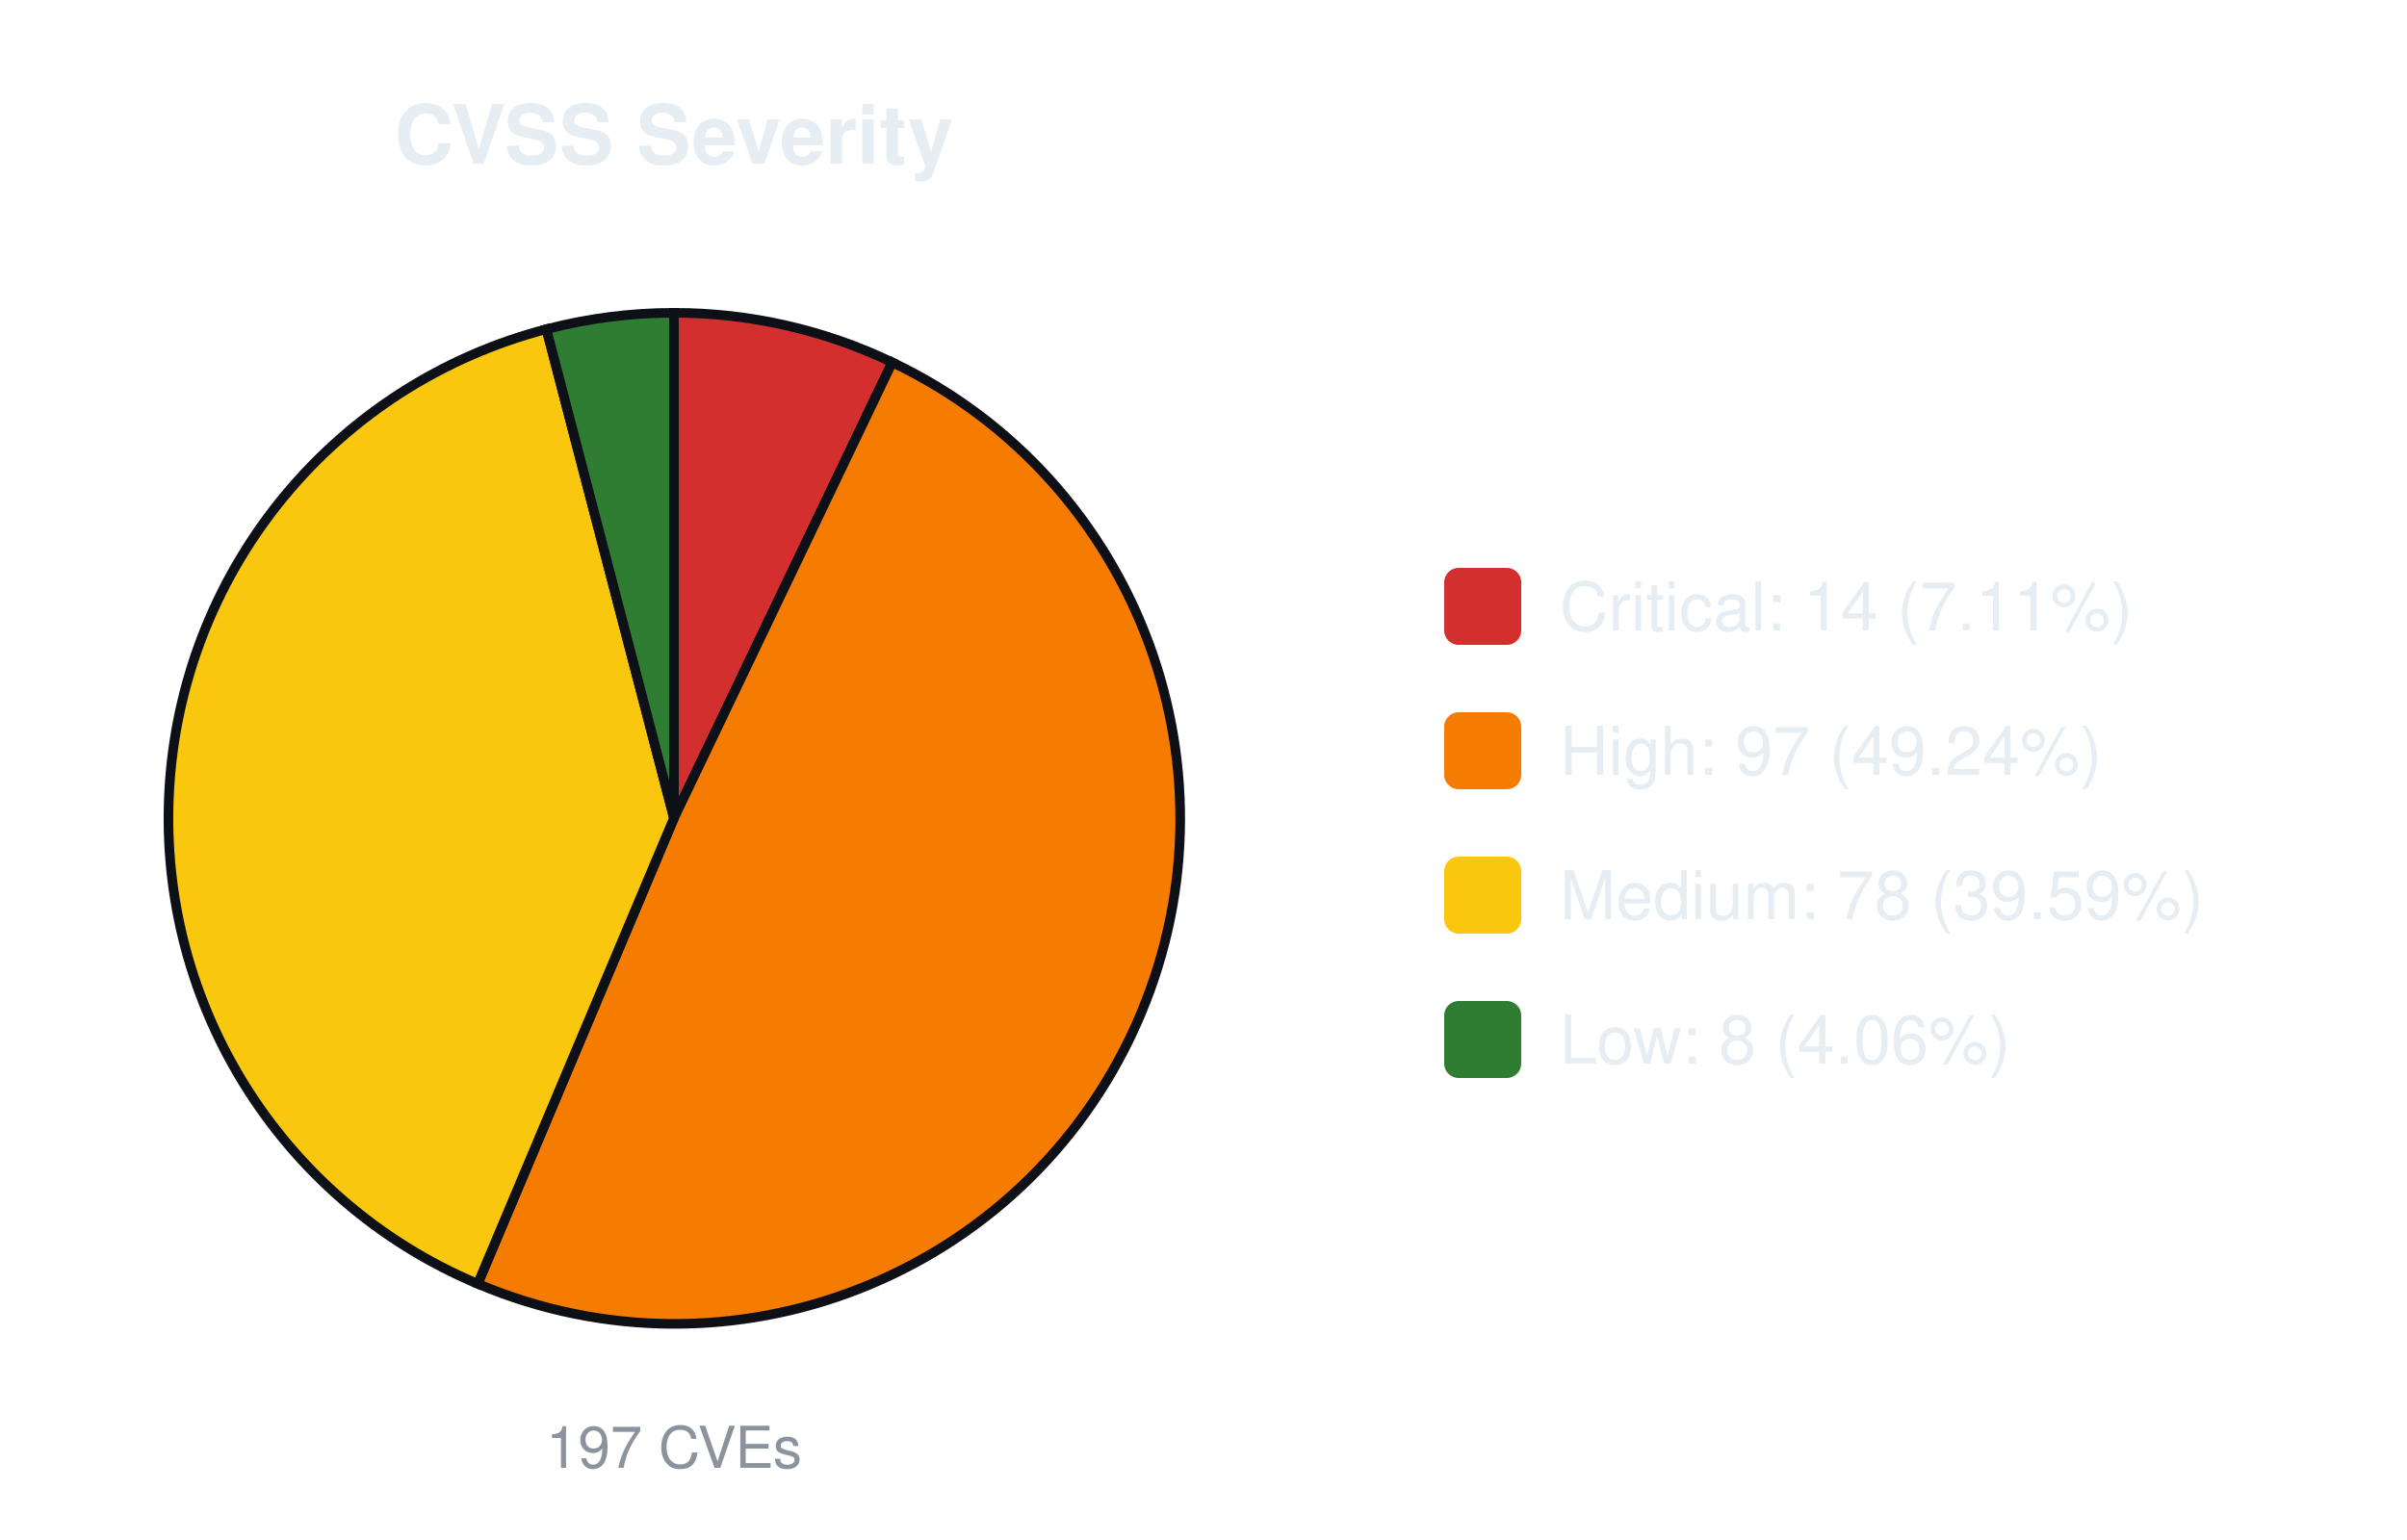
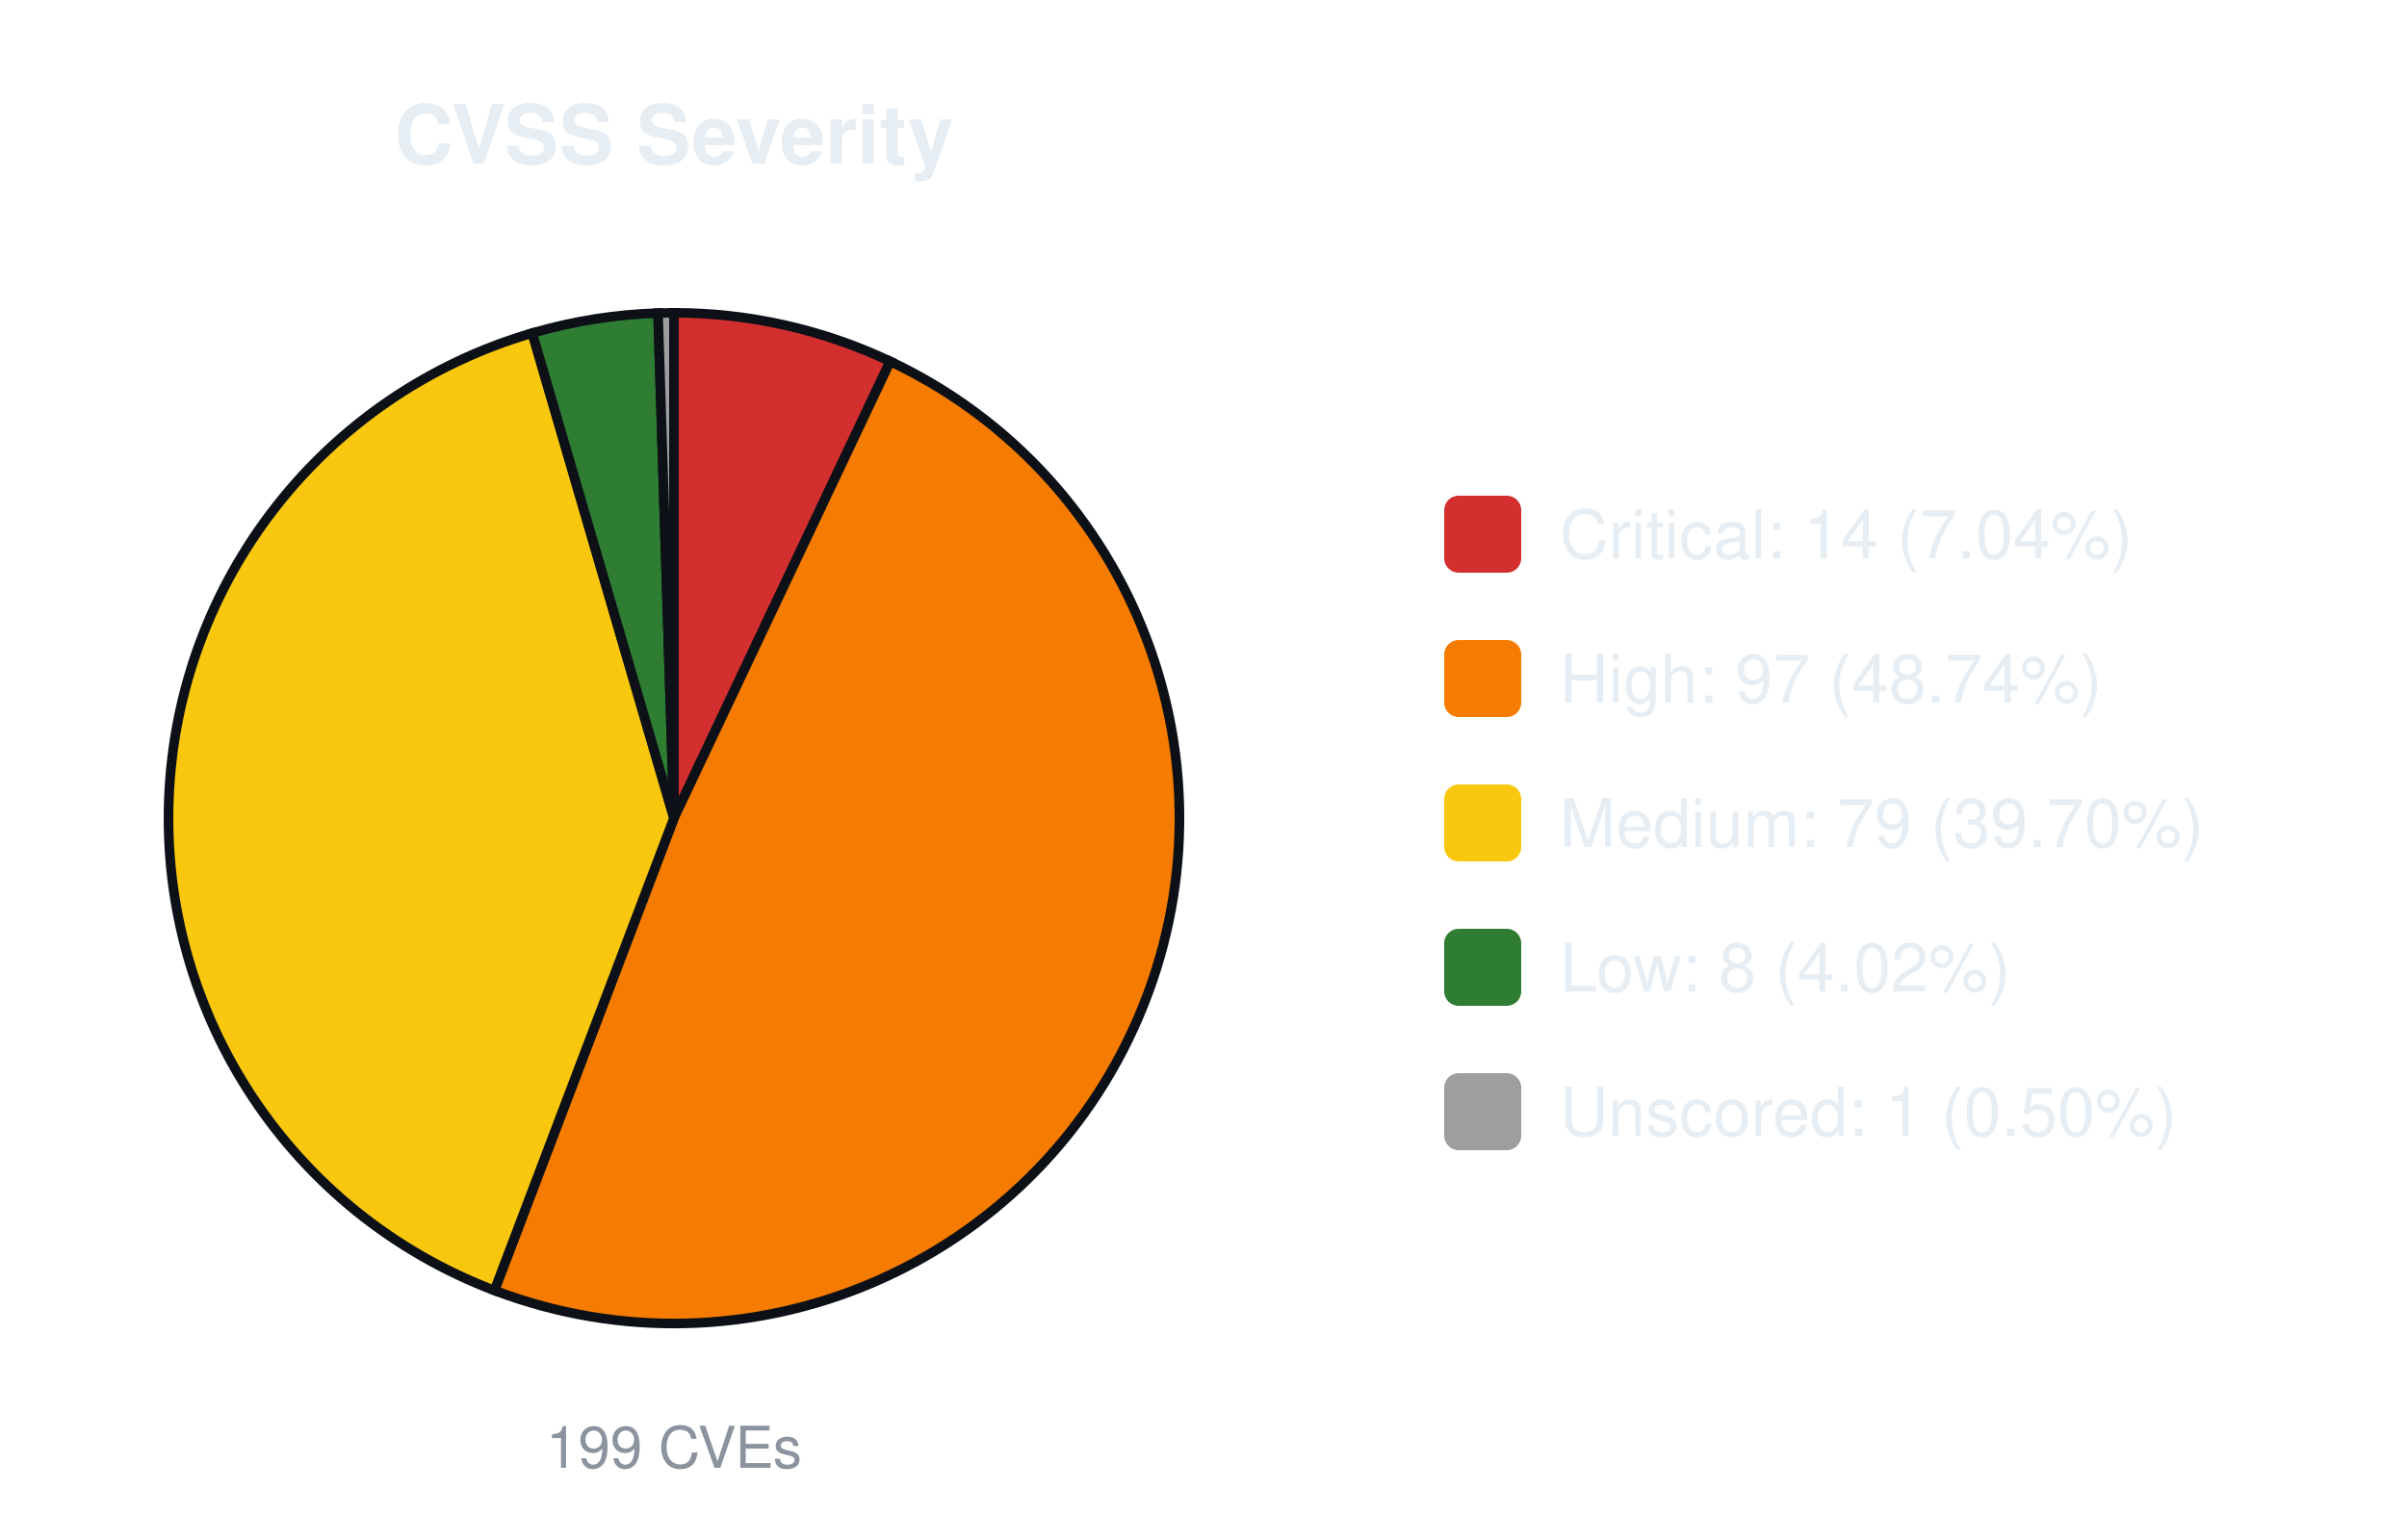
<svg xmlns="http://www.w3.org/2000/svg" width="500" height="320" viewBox="0 0 500 320" font-family="-apple-system,Segoe UI,Helvetica,Arial,sans-serif">
  <text x="140.0" y="34" font-size="17" font-weight="600" text-anchor="middle" fill="#e6edf3">CVSS Severity</text>
-   <path d="M140.00,170.00 L140.00,65.00 A105.0,105.0 0 0 1 185.34,75.29 Z" fill="#d32f2f" stroke="#0d1117" stroke-width="2" />
-   <path d="M140.00,170.00 L185.34,75.29 A105.0,105.0 0 0 1 99.24,266.77 Z" fill="#f57c00" stroke="#0d1117" stroke-width="2" />
-   <path d="M140.00,170.00 L99.24,266.77 A105.0,105.0 0 0 1 113.50,68.40 Z" fill="#f9c80e" stroke="#0d1117" stroke-width="2" />
-   <path d="M140.00,170.00 L113.50,68.40 A105.0,105.0 0 0 1 140.00,65.00 Z" fill="#2e7d32" stroke="#0d1117" stroke-width="2" />
-   <text x="140.0" y="305" font-size="12" text-anchor="middle" fill="#8b949e">197 CVEs</text>
-   <rect x="300.0" y="118.0" width="16" height="16" rx="3" fill="#d32f2f" />
-   <text x="324.0" y="131.0" font-size="14" fill="#e6edf3">Critical: 14 (7.11%)</text>
-   <rect x="300.0" y="148.0" width="16" height="16" rx="3" fill="#f57c00" />
-   <text x="324.0" y="161.0" font-size="14" fill="#e6edf3">High: 97 (49.24%)</text>
-   <rect x="300.0" y="178.0" width="16" height="16" rx="3" fill="#f9c80e" />
-   <text x="324.0" y="191.0" font-size="14" fill="#e6edf3">Medium: 78 (39.59%)</text>
-   <rect x="300.0" y="208.0" width="16" height="16" rx="3" fill="#2e7d32" />
-   <text x="324.0" y="221.0" font-size="14" fill="#e6edf3">Low: 8 (4.06%)</text>
+   <path d="M140.00,170.00 L140.00,65.00 A105.0,105.0 0 0 1 184.92,75.09 Z" fill="#d32f2f" stroke="#0d1117" stroke-width="2" />
+   <path d="M140.00,170.00 L184.92,75.09 A105.0,105.0 0 0 1 102.71,268.15 Z" fill="#f57c00" stroke="#0d1117" stroke-width="2" />
+   <path d="M140.00,170.00 L102.71,268.15 A105.0,105.0 0 0 1 110.56,69.21 Z" fill="#f9c80e" stroke="#0d1117" stroke-width="2" />
+   <path d="M140.00,170.00 L110.56,69.21 A105.0,105.0 0 0 1 136.69,65.05 Z" fill="#2e7d32" stroke="#0d1117" stroke-width="2" />
+   <path d="M140.00,170.00 L136.69,65.05 A105.0,105.0 0 0 1 140.00,65.00 Z" fill="#9e9e9e" stroke="#0d1117" stroke-width="2" />
+   <text x="140.0" y="305" font-size="12" text-anchor="middle" fill="#8b949e">199 CVEs</text>
+   <rect x="300.0" y="103.0" width="16" height="16" rx="3" fill="#d32f2f" />
+   <text x="324.0" y="116.0" font-size="14" fill="#e6edf3">Critical: 14 (7.04%)</text>
+   <rect x="300.0" y="133.0" width="16" height="16" rx="3" fill="#f57c00" />
+   <text x="324.0" y="146.0" font-size="14" fill="#e6edf3">High: 97 (48.74%)</text>
+   <rect x="300.0" y="163.0" width="16" height="16" rx="3" fill="#f9c80e" />
+   <text x="324.0" y="176.0" font-size="14" fill="#e6edf3">Medium: 79 (39.70%)</text>
+   <rect x="300.0" y="193.0" width="16" height="16" rx="3" fill="#2e7d32" />
+   <text x="324.0" y="206.0" font-size="14" fill="#e6edf3">Low: 8 (4.02%)</text>
+   <rect x="300.0" y="223.0" width="16" height="16" rx="3" fill="#9e9e9e" />
+   <text x="324.0" y="236.0" font-size="14" fill="#e6edf3">Unscored: 1 (0.50%)</text>
</svg>
